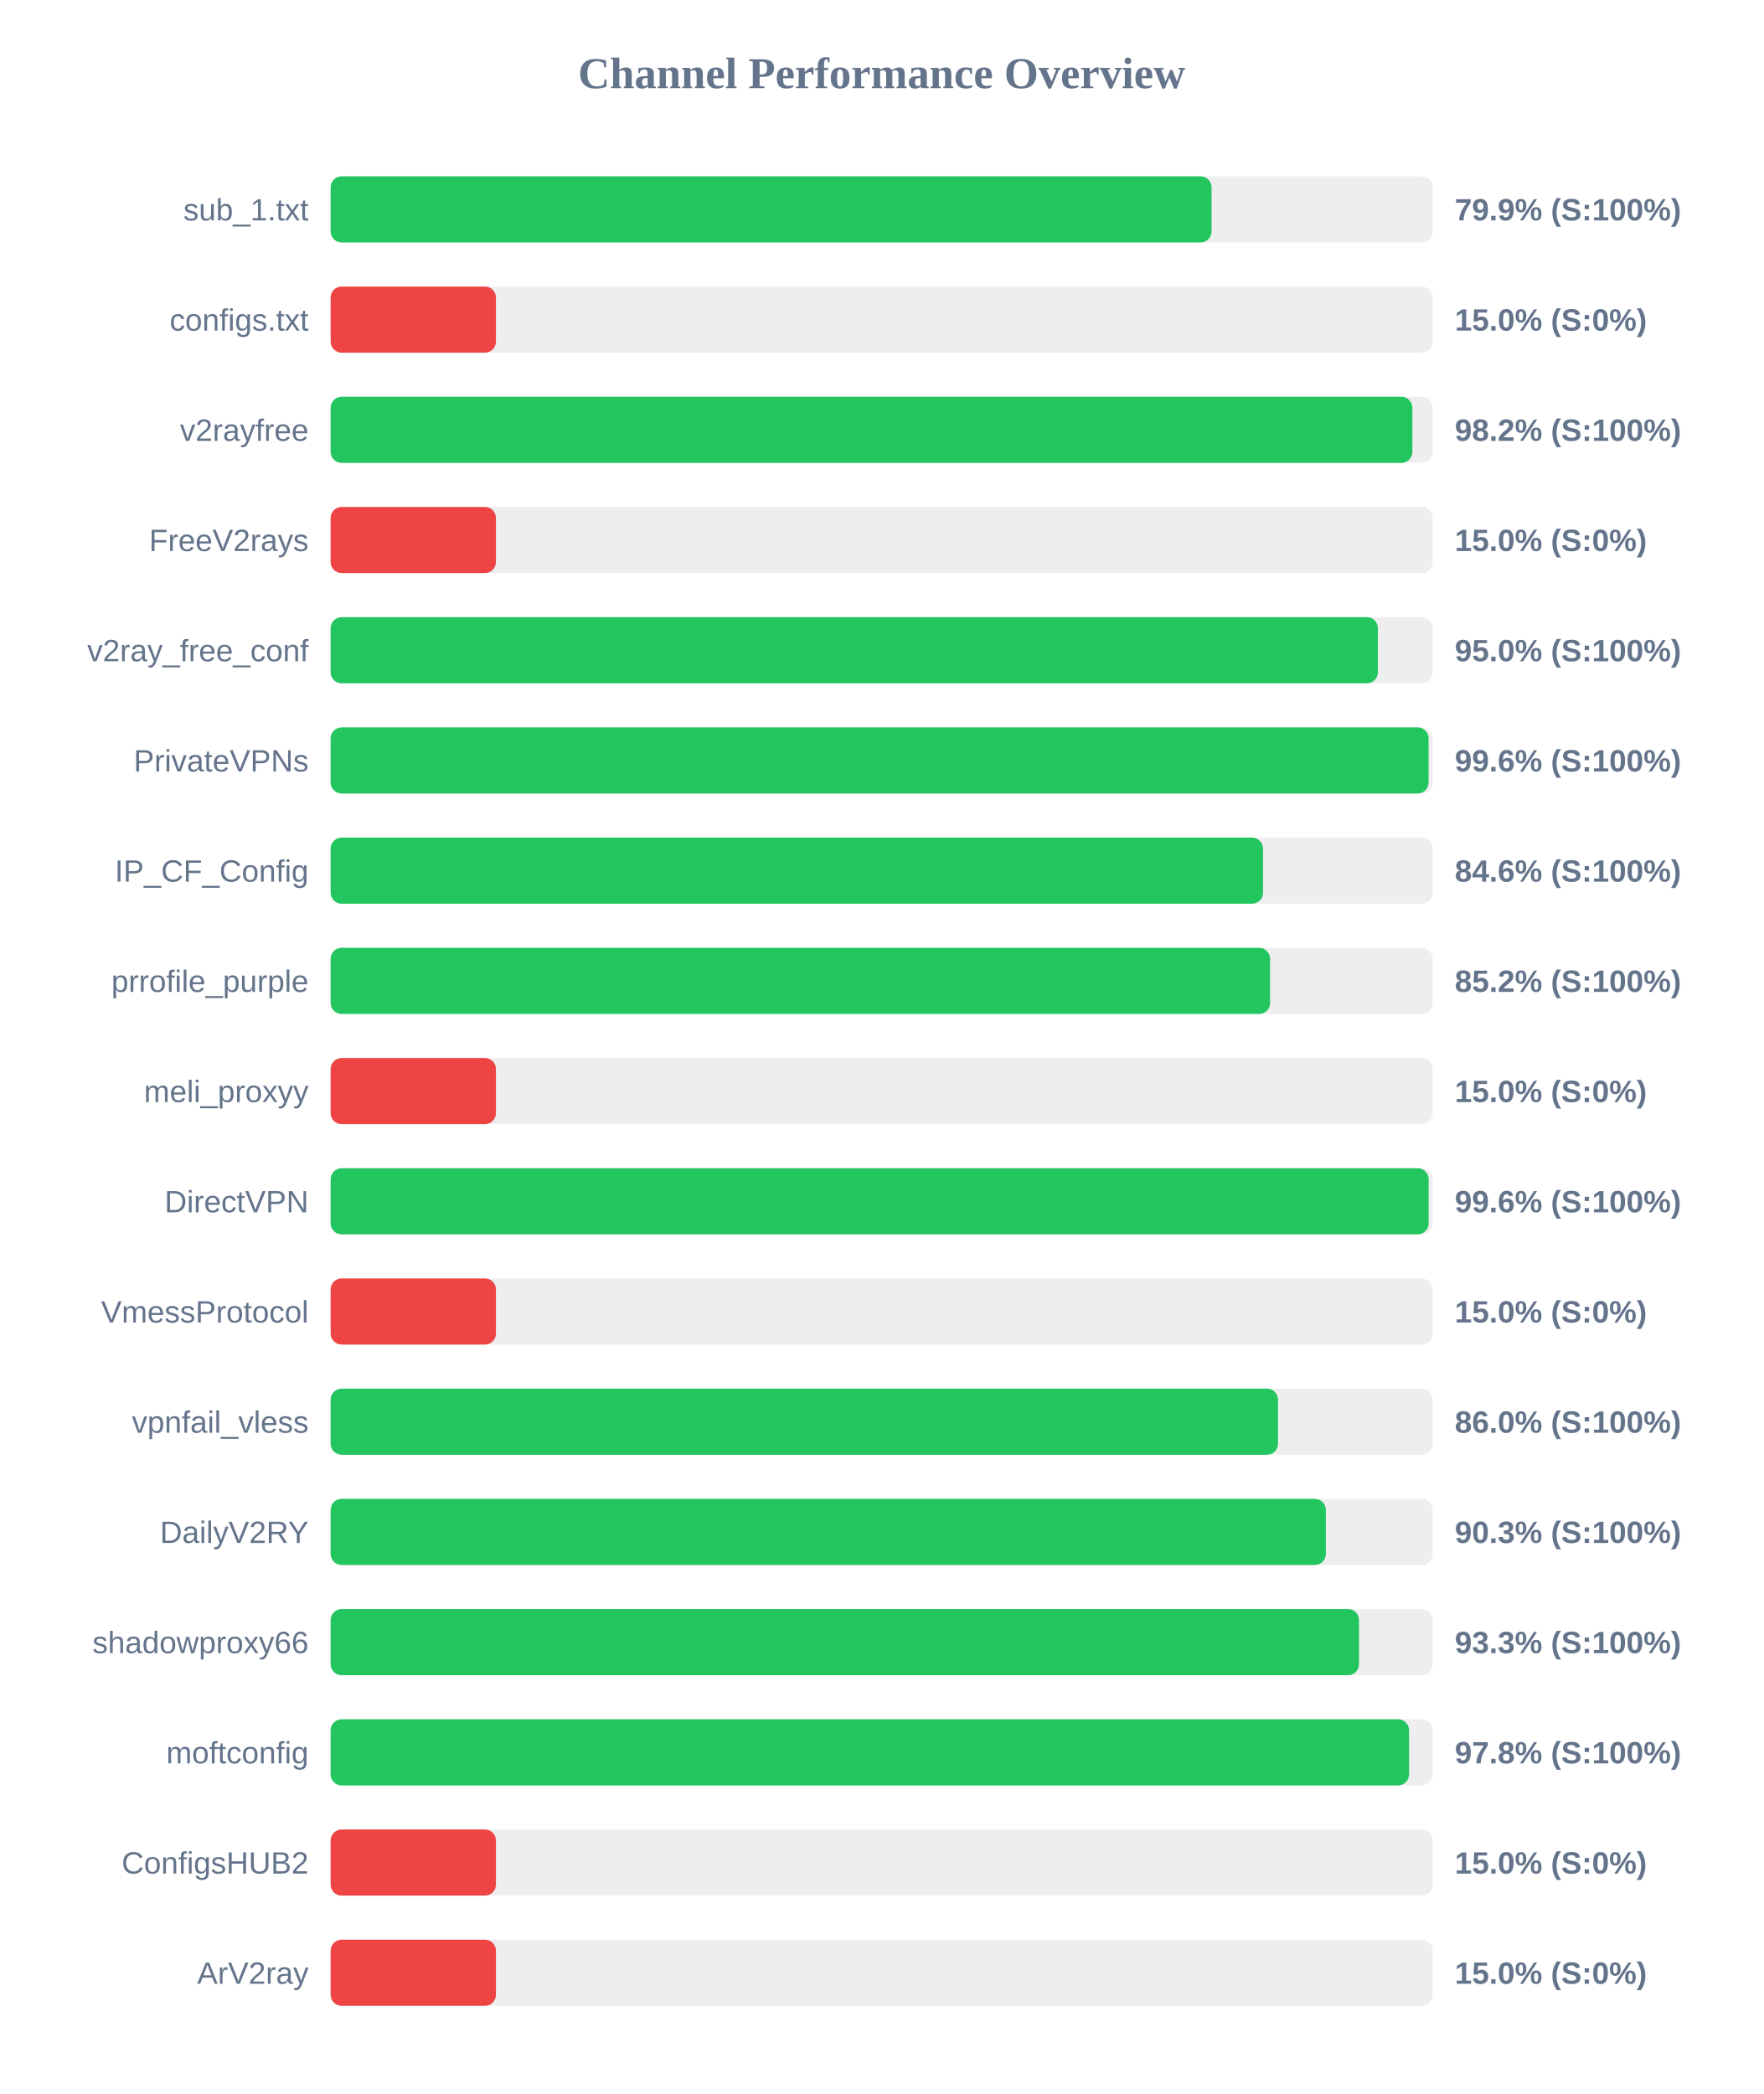
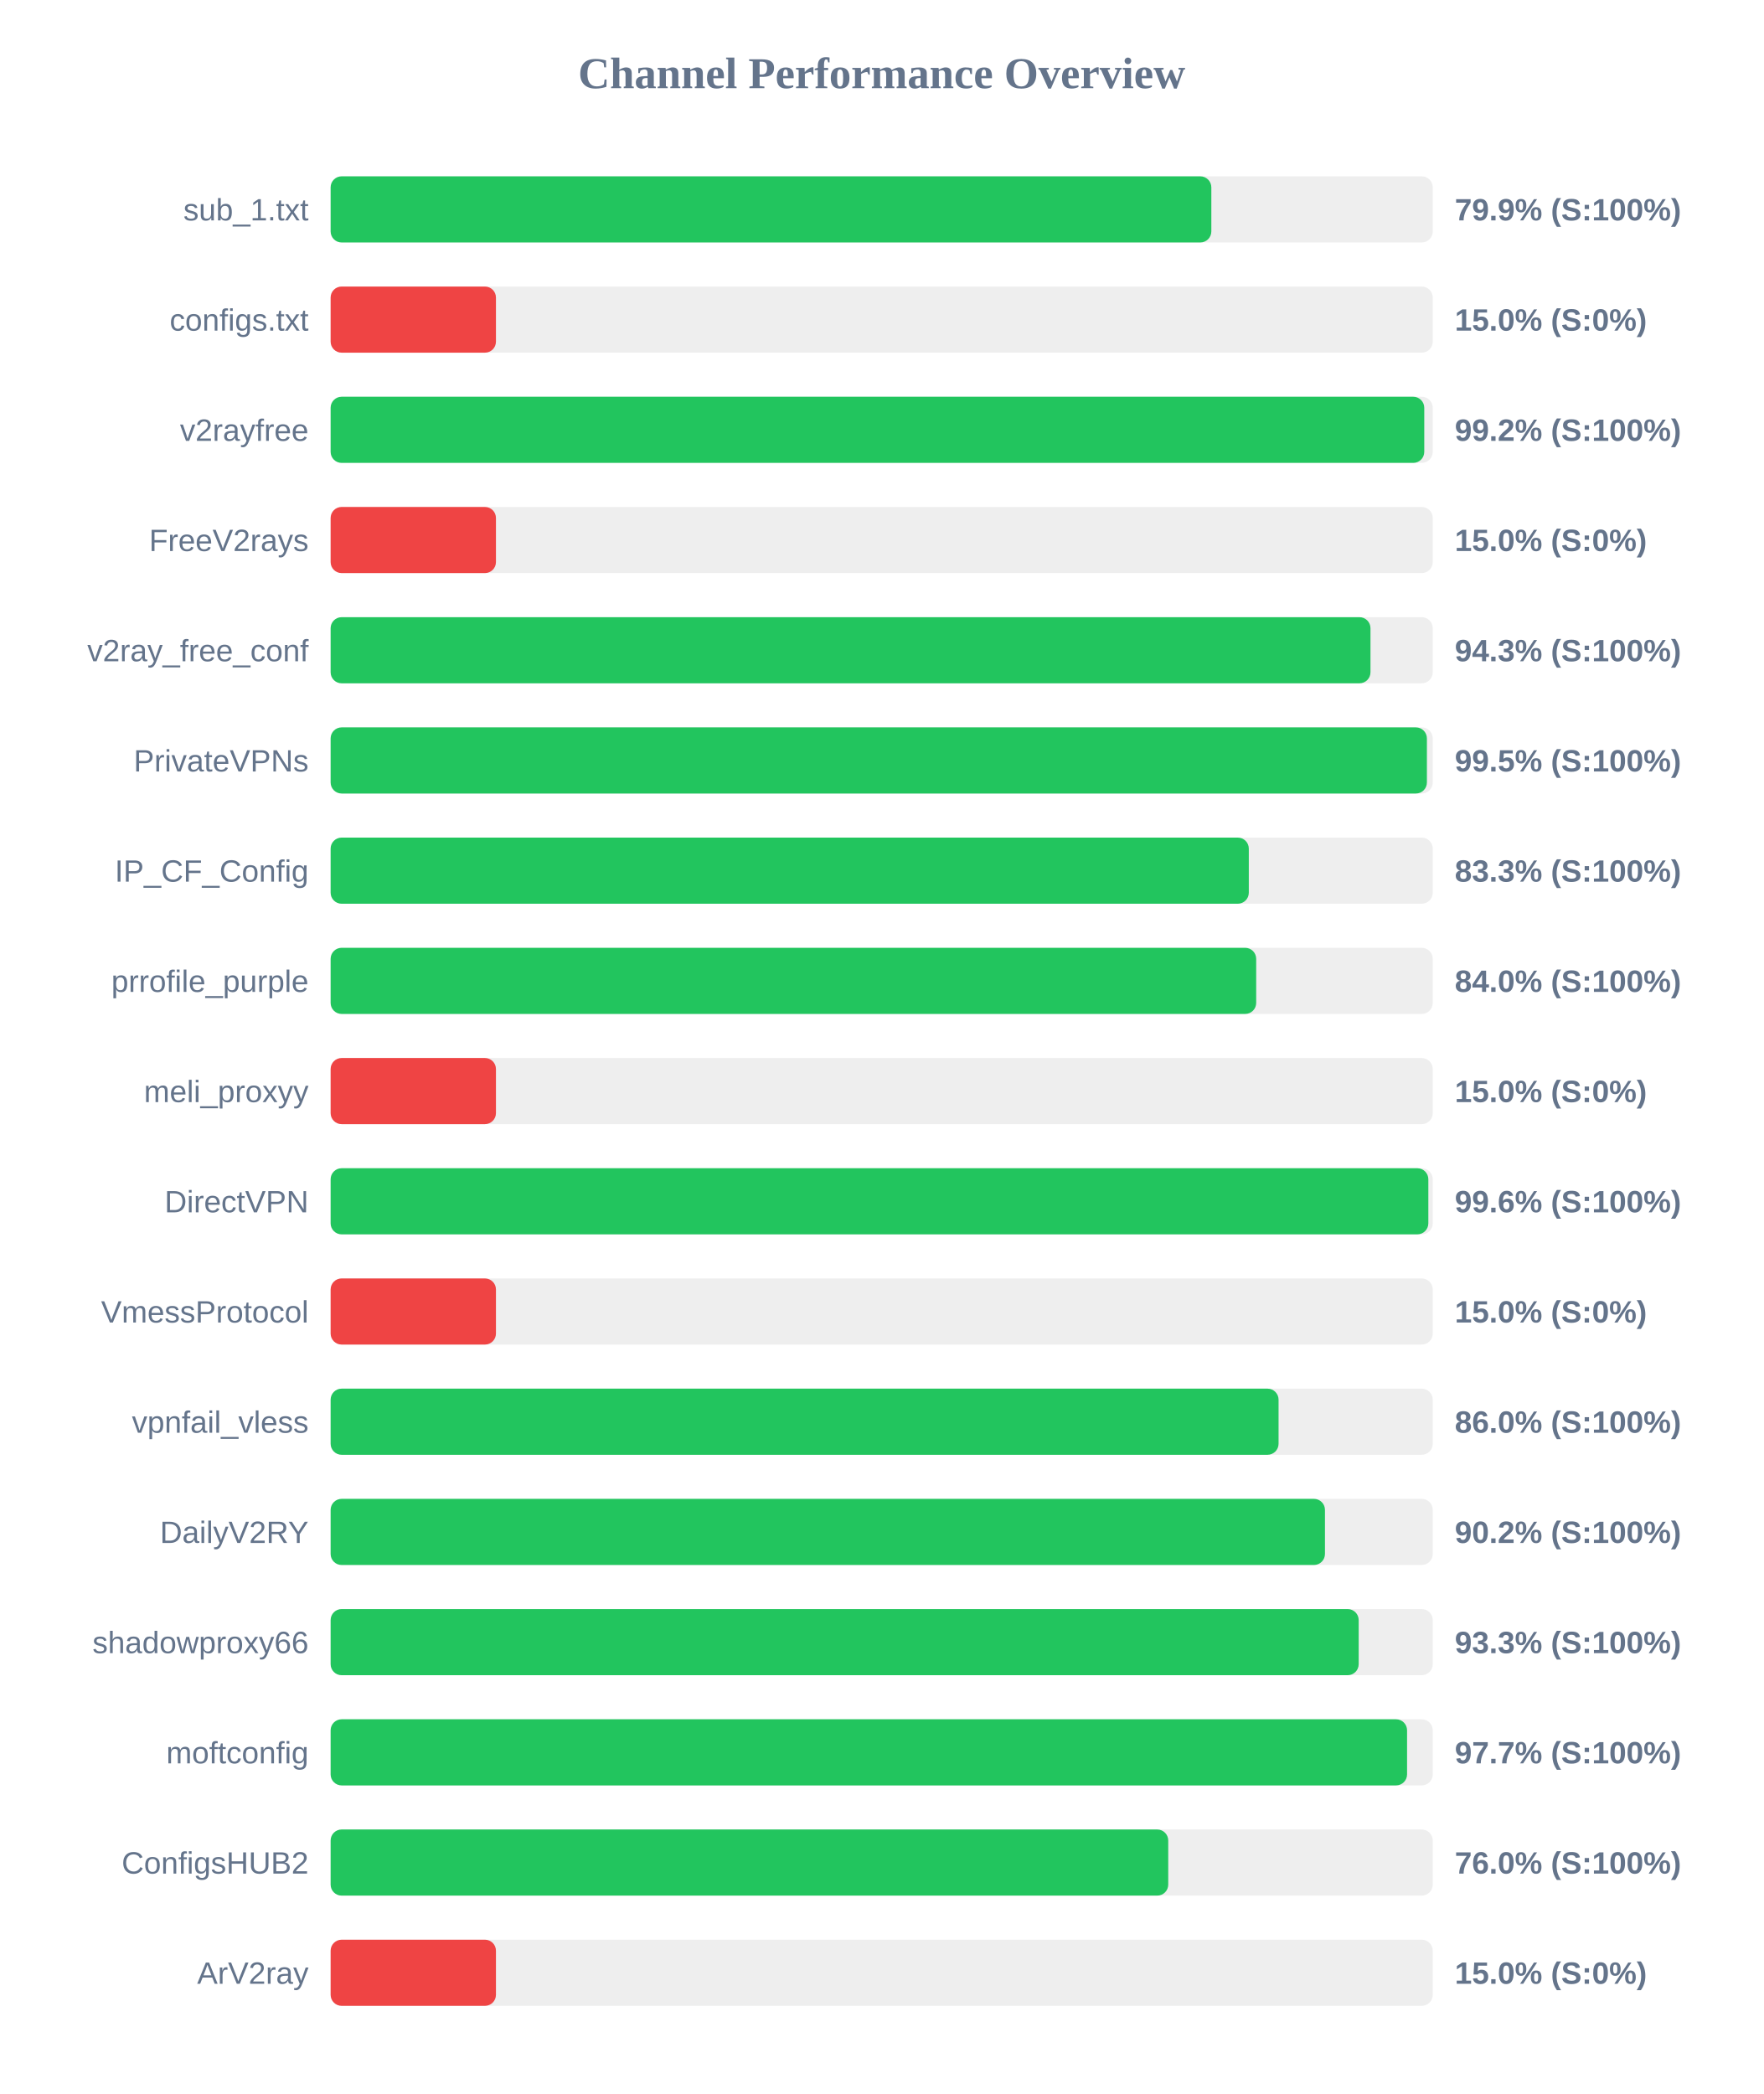
<svg xmlns="http://www.w3.org/2000/svg" width="800" height="950" version="1.1">
  <style>
        .row { font: 14px Arial; fill: #64748b; }
        .score { font: bold 14px Arial; fill: #64748b; }
    </style>
  <text x="400" y="40" text-anchor="middle" font-size="20px" font-weight="bold" fill="#64748b">Channel Performance Overview</text>
  <rect x="150" y="80" width="500" height="30" fill="#eee" rx="5" />
-   <rect x="150" y="80" width="399.65" height="30" fill="#22c55e" rx="5" />
+   <rect x="150" y="80" width="399.55" height="30" fill="#22c55e" rx="5" />
  <text x="140" y="100" text-anchor="end" class="row">sub_1.txt</text>
  <text x="660" y="100" text-anchor="start" class="score">79.9% (S:100%)</text>
  <rect x="150" y="130" width="500" height="30" fill="#eee" rx="5" />
  <rect x="150" y="130" width="75.0" height="30" fill="#ef4444" rx="5" />
  <text x="140" y="150" text-anchor="end" class="row">configs.txt</text>
  <text x="660" y="150" text-anchor="start" class="score">15.0% (S:0%)</text>
  <rect x="150" y="180" width="500" height="30" fill="#eee" rx="5" />
-   <rect x="150" y="180" width="490.75" height="30" fill="#22c55e" rx="5" />
+   <rect x="150" y="180" width="496.15" height="30" fill="#22c55e" rx="5" />
  <text x="140" y="200" text-anchor="end" class="row">v2rayfree</text>
-   <text x="660" y="200" text-anchor="start" class="score">98.2% (S:100%)</text>
+   <text x="660" y="200" text-anchor="start" class="score">99.2% (S:100%)</text>
  <rect x="150" y="230" width="500" height="30" fill="#eee" rx="5" />
  <rect x="150" y="230" width="75.0" height="30" fill="#ef4444" rx="5" />
  <text x="140" y="250" text-anchor="end" class="row">FreeV2rays</text>
  <text x="660" y="250" text-anchor="start" class="score">15.0% (S:0%)</text>
  <rect x="150" y="280" width="500" height="30" fill="#eee" rx="5" />
-   <rect x="150" y="280" width="475.1" height="30" fill="#22c55e" rx="5" />
+   <rect x="150" y="280" width="471.75" height="30" fill="#22c55e" rx="5" />
  <text x="140" y="300" text-anchor="end" class="row">v2ray_free_conf</text>
-   <text x="660" y="300" text-anchor="start" class="score">95.0% (S:100%)</text>
+   <text x="660" y="300" text-anchor="start" class="score">94.3% (S:100%)</text>
  <rect x="150" y="330" width="500" height="30" fill="#eee" rx="5" />
-   <rect x="150" y="330" width="498.1" height="30" fill="#22c55e" rx="5" />
+   <rect x="150" y="330" width="497.35" height="30" fill="#22c55e" rx="5" />
  <text x="140" y="350" text-anchor="end" class="row">PrivateVPNs</text>
-   <text x="660" y="350" text-anchor="start" class="score">99.6% (S:100%)</text>
+   <text x="660" y="350" text-anchor="start" class="score">99.5% (S:100%)</text>
  <rect x="150" y="380" width="500" height="30" fill="#eee" rx="5" />
-   <rect x="150" y="380" width="423.0" height="30" fill="#22c55e" rx="5" />
+   <rect x="150" y="380" width="416.55" height="30" fill="#22c55e" rx="5" />
  <text x="140" y="400" text-anchor="end" class="row">IP_CF_Config</text>
-   <text x="660" y="400" text-anchor="start" class="score">84.6% (S:100%)</text>
+   <text x="660" y="400" text-anchor="start" class="score">83.3% (S:100%)</text>
  <rect x="150" y="430" width="500" height="30" fill="#eee" rx="5" />
-   <rect x="150" y="430" width="426.2" height="30" fill="#22c55e" rx="5" />
+   <rect x="150" y="430" width="419.9" height="30" fill="#22c55e" rx="5" />
  <text x="140" y="450" text-anchor="end" class="row">prrofile_purple</text>
-   <text x="660" y="450" text-anchor="start" class="score">85.2% (S:100%)</text>
+   <text x="660" y="450" text-anchor="start" class="score">84.0% (S:100%)</text>
  <rect x="150" y="480" width="500" height="30" fill="#eee" rx="5" />
  <rect x="150" y="480" width="75.0" height="30" fill="#ef4444" rx="5" />
  <text x="140" y="500" text-anchor="end" class="row">meli_proxyy</text>
  <text x="660" y="500" text-anchor="start" class="score">15.0% (S:0%)</text>
  <rect x="150" y="530" width="500" height="30" fill="#eee" rx="5" />
-   <rect x="150" y="530" width="498.15" height="30" fill="#22c55e" rx="5" />
+   <rect x="150" y="530" width="498.0" height="30" fill="#22c55e" rx="5" />
  <text x="140" y="550" text-anchor="end" class="row">DirectVPN</text>
  <text x="660" y="550" text-anchor="start" class="score">99.6% (S:100%)</text>
  <rect x="150" y="580" width="500" height="30" fill="#eee" rx="5" />
  <rect x="150" y="580" width="75.0" height="30" fill="#ef4444" rx="5" />
  <text x="140" y="600" text-anchor="end" class="row">VmessProtocol</text>
  <text x="660" y="600" text-anchor="start" class="score">15.0% (S:0%)</text>
  <rect x="150" y="630" width="500" height="30" fill="#eee" rx="5" />
-   <rect x="150" y="630" width="429.8" height="30" fill="#22c55e" rx="5" />
+   <rect x="150" y="630" width="430.05" height="30" fill="#22c55e" rx="5" />
  <text x="140" y="650" text-anchor="end" class="row">vpnfail_vless</text>
  <text x="660" y="650" text-anchor="start" class="score">86.0% (S:100%)</text>
  <rect x="150" y="680" width="500" height="30" fill="#eee" rx="5" />
-   <rect x="150" y="680" width="451.5" height="30" fill="#22c55e" rx="5" />
+   <rect x="150" y="680" width="451.1" height="30" fill="#22c55e" rx="5" />
  <text x="140" y="700" text-anchor="end" class="row">DailyV2RY</text>
-   <text x="660" y="700" text-anchor="start" class="score">90.3% (S:100%)</text>
+   <text x="660" y="700" text-anchor="start" class="score">90.2% (S:100%)</text>
  <rect x="150" y="730" width="500" height="30" fill="#eee" rx="5" />
-   <rect x="150" y="730" width="466.55" height="30" fill="#22c55e" rx="5" />
+   <rect x="150" y="730" width="466.4" height="30" fill="#22c55e" rx="5" />
  <text x="140" y="750" text-anchor="end" class="row">shadowproxy66</text>
  <text x="660" y="750" text-anchor="start" class="score">93.3% (S:100%)</text>
  <rect x="150" y="780" width="500" height="30" fill="#eee" rx="5" />
-   <rect x="150" y="780" width="489.25" height="30" fill="#22c55e" rx="5" />
+   <rect x="150" y="780" width="488.35" height="30" fill="#22c55e" rx="5" />
  <text x="140" y="800" text-anchor="end" class="row">moftconfig</text>
-   <text x="660" y="800" text-anchor="start" class="score">97.8% (S:100%)</text>
+   <text x="660" y="800" text-anchor="start" class="score">97.7% (S:100%)</text>
  <rect x="150" y="830" width="500" height="30" fill="#eee" rx="5" />
-   <rect x="150" y="830" width="75.0" height="30" fill="#ef4444" rx="5" />
+   <rect x="150" y="830" width="380.0" height="30" fill="#22c55e" rx="5" />
  <text x="140" y="850" text-anchor="end" class="row">ConfigsHUB2</text>
-   <text x="660" y="850" text-anchor="start" class="score">15.0% (S:0%)</text>
+   <text x="660" y="850" text-anchor="start" class="score">76.0% (S:100%)</text>
  <rect x="150" y="880" width="500" height="30" fill="#eee" rx="5" />
  <rect x="150" y="880" width="75.0" height="30" fill="#ef4444" rx="5" />
  <text x="140" y="900" text-anchor="end" class="row">ArV2ray</text>
  <text x="660" y="900" text-anchor="start" class="score">15.0% (S:0%)</text>
</svg>
